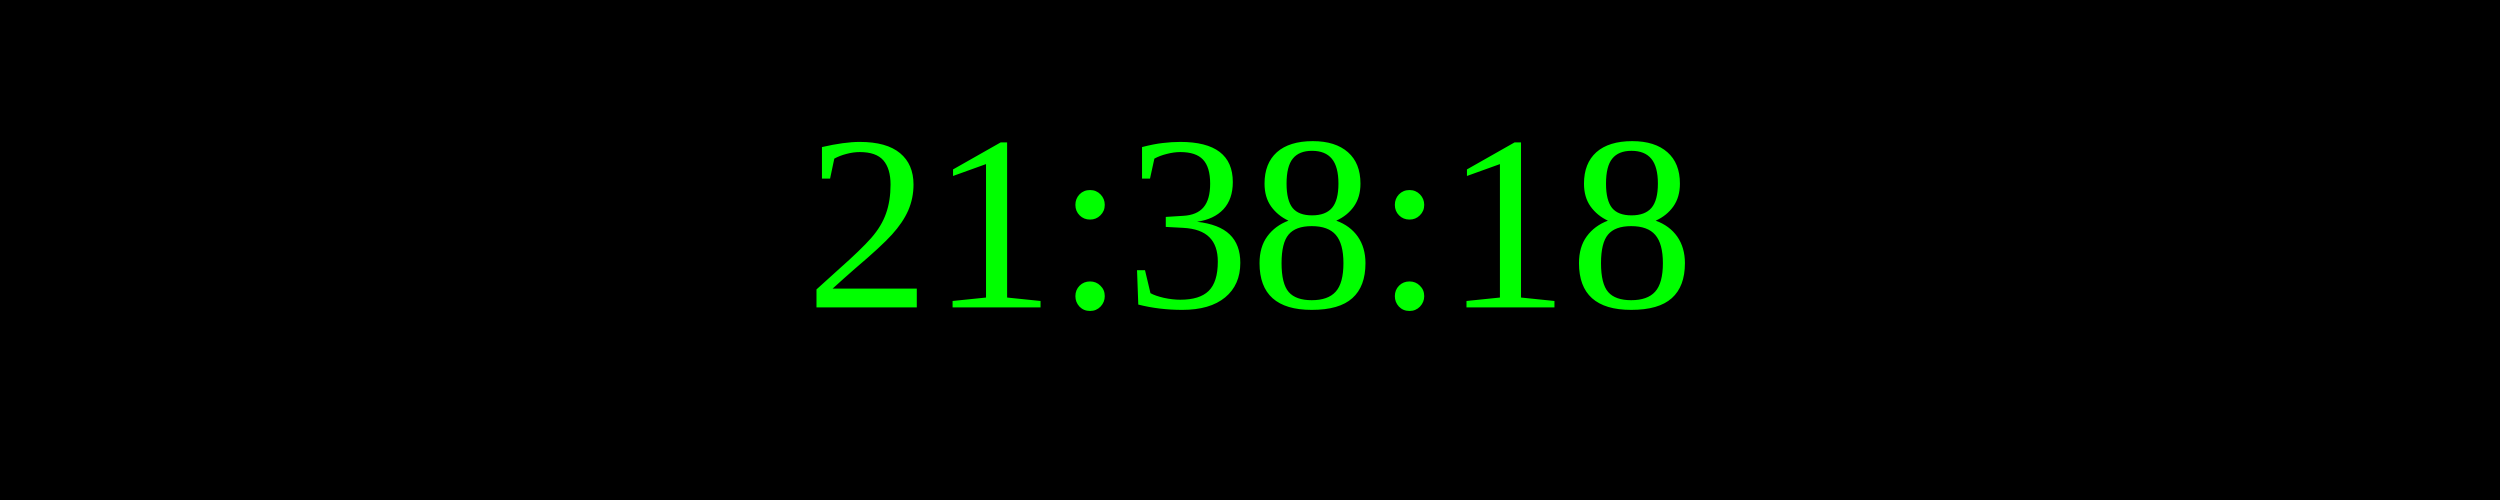
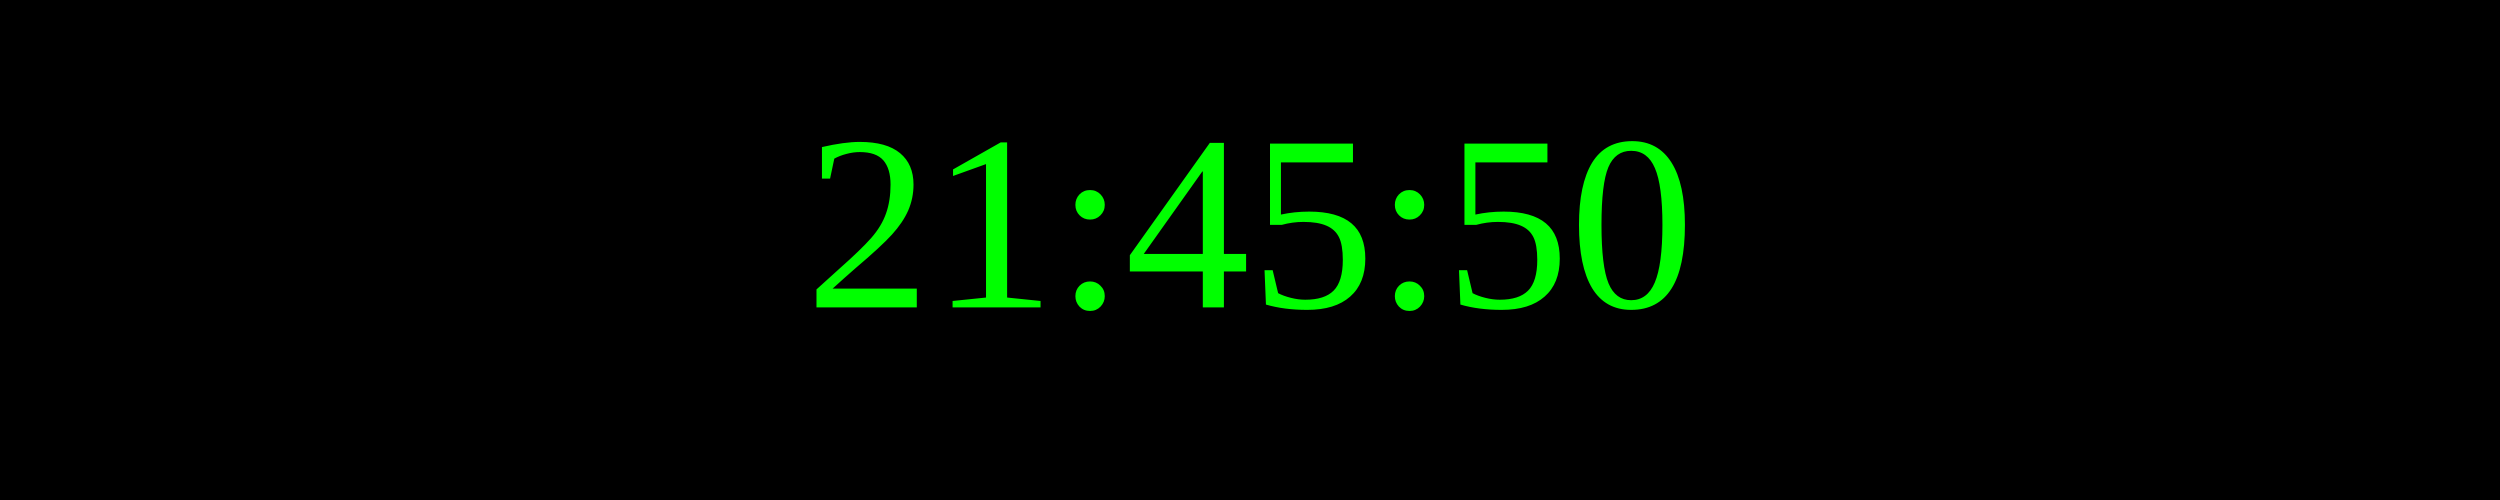
<svg xmlns="http://www.w3.org/2000/svg" width="250" height="50">
  <rect width="100%" height="100%" fill="black" />
  <text x="50%" y="50%" font-size="25" fill="lime" text-anchor="middle" dominant-baseline="middle">
- 21:38:18
+ 21:45:50
</text>
</svg>
